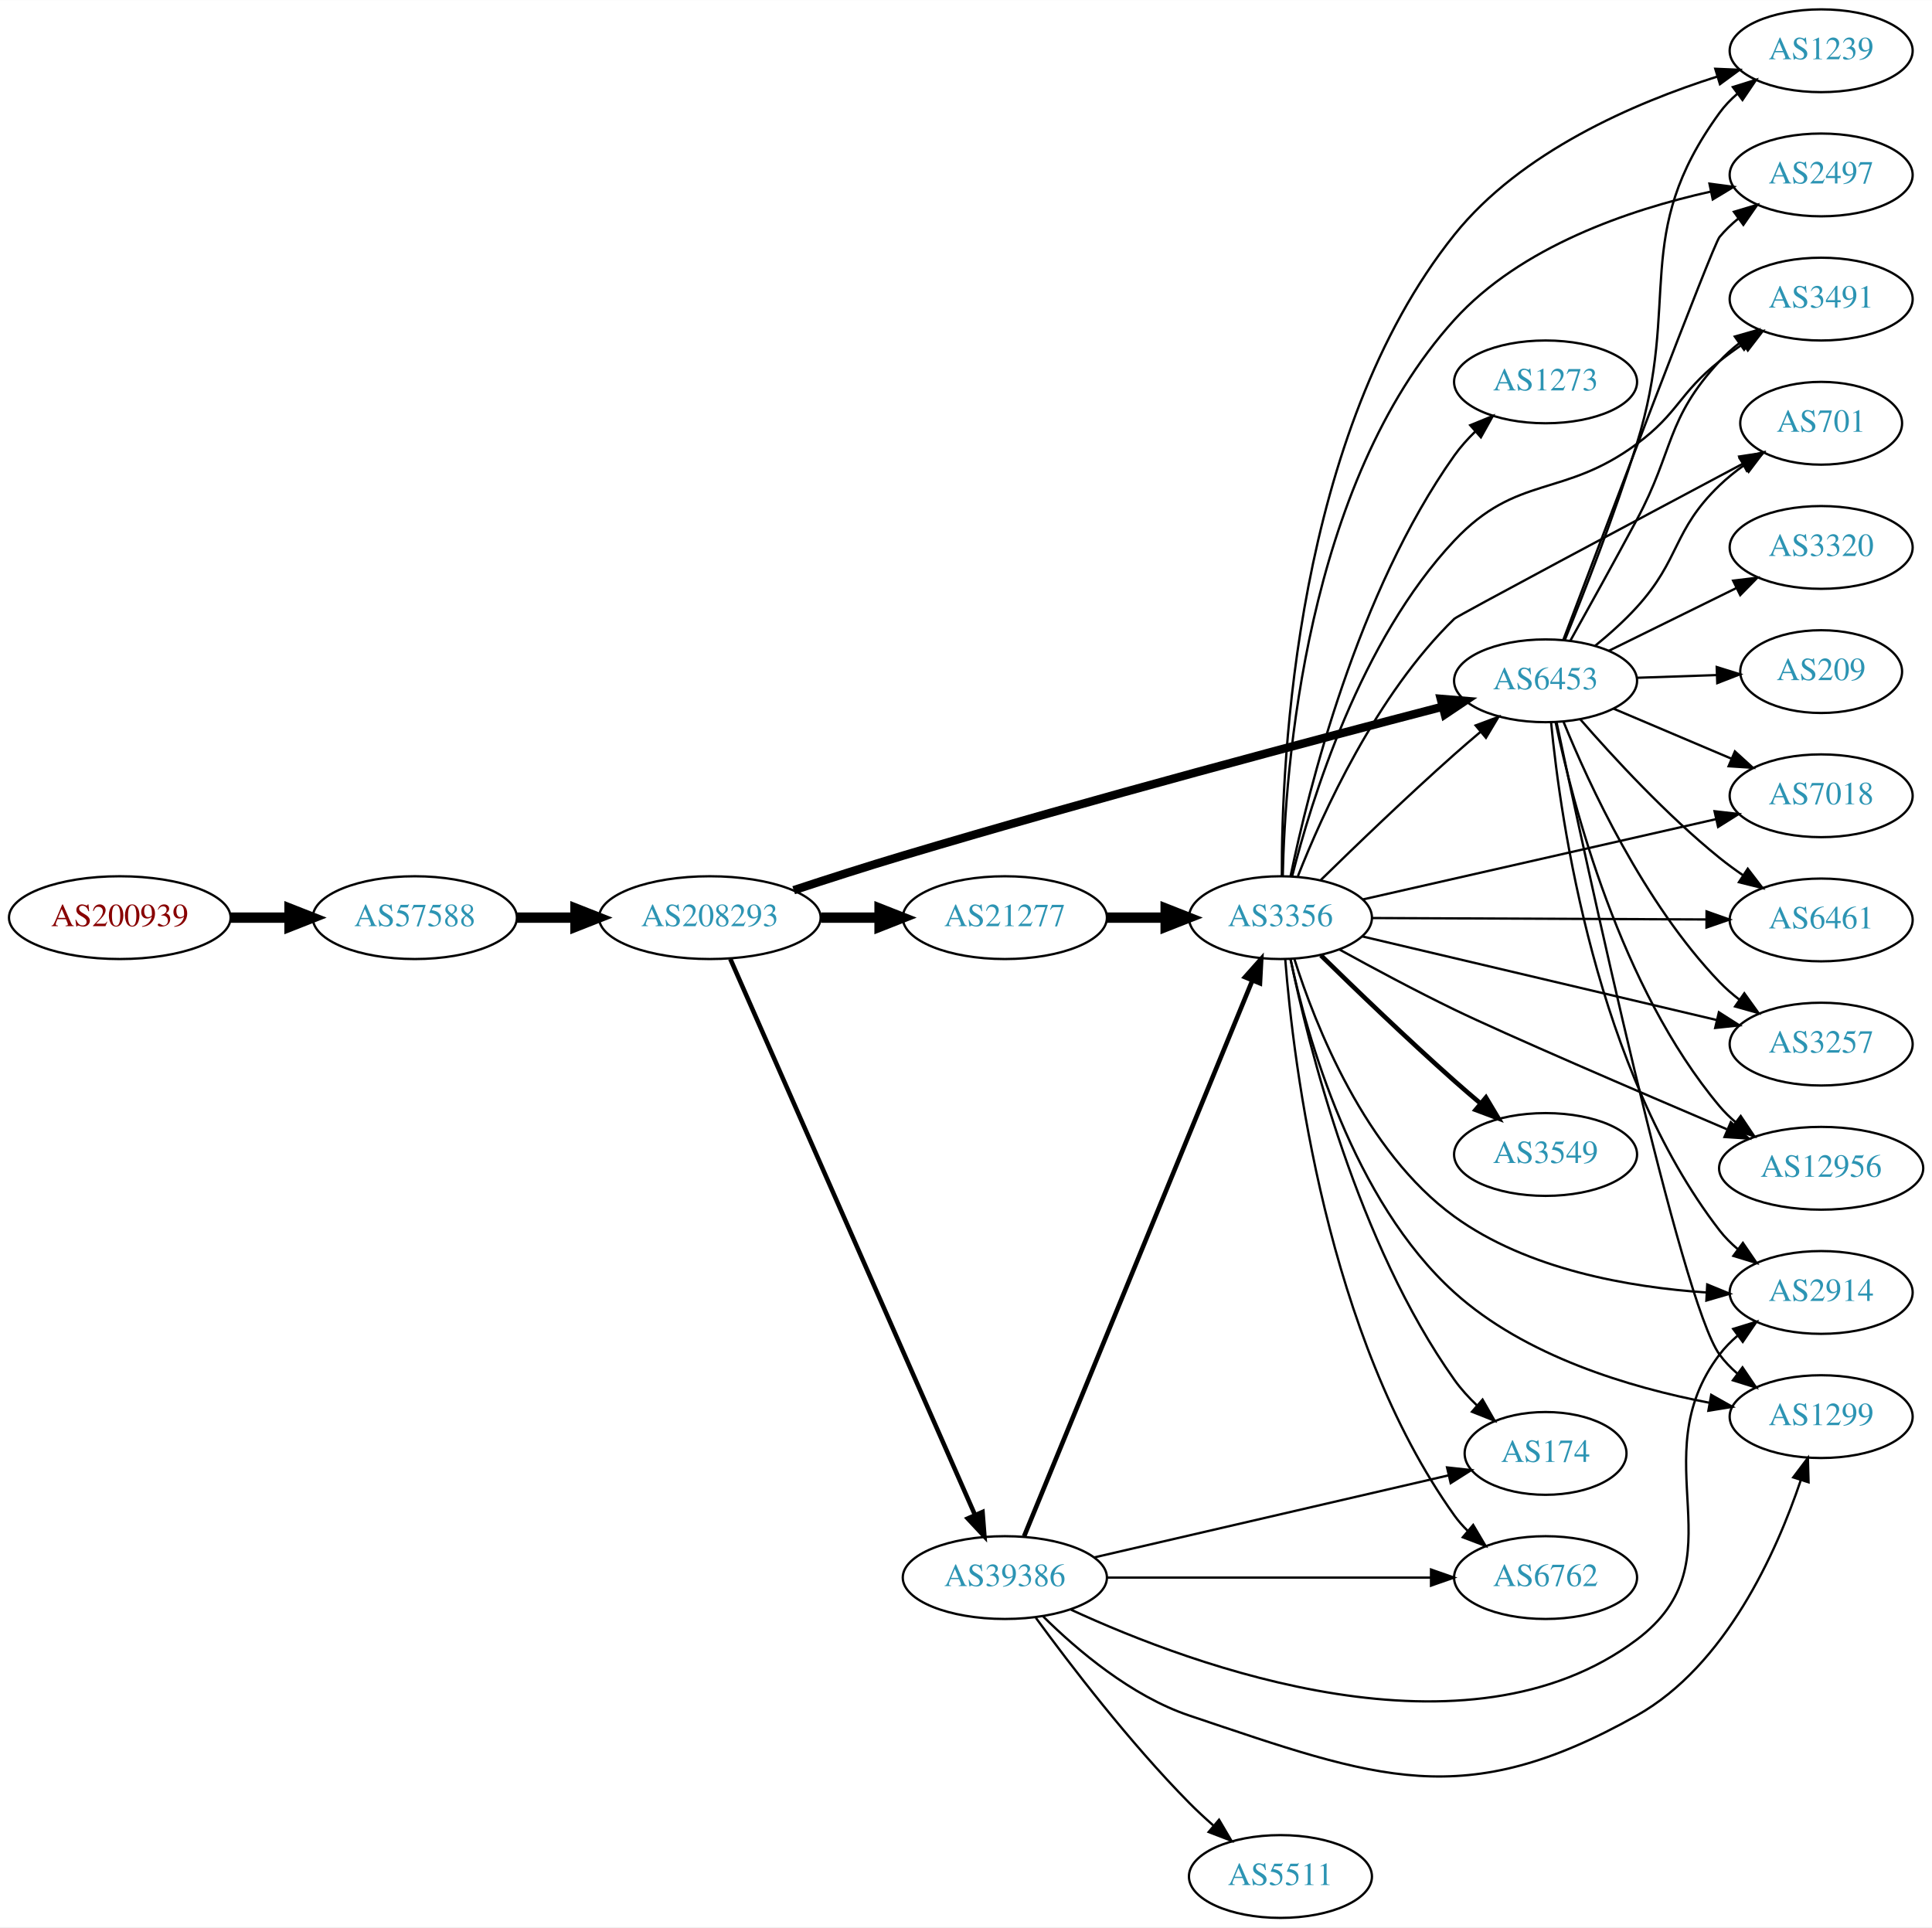
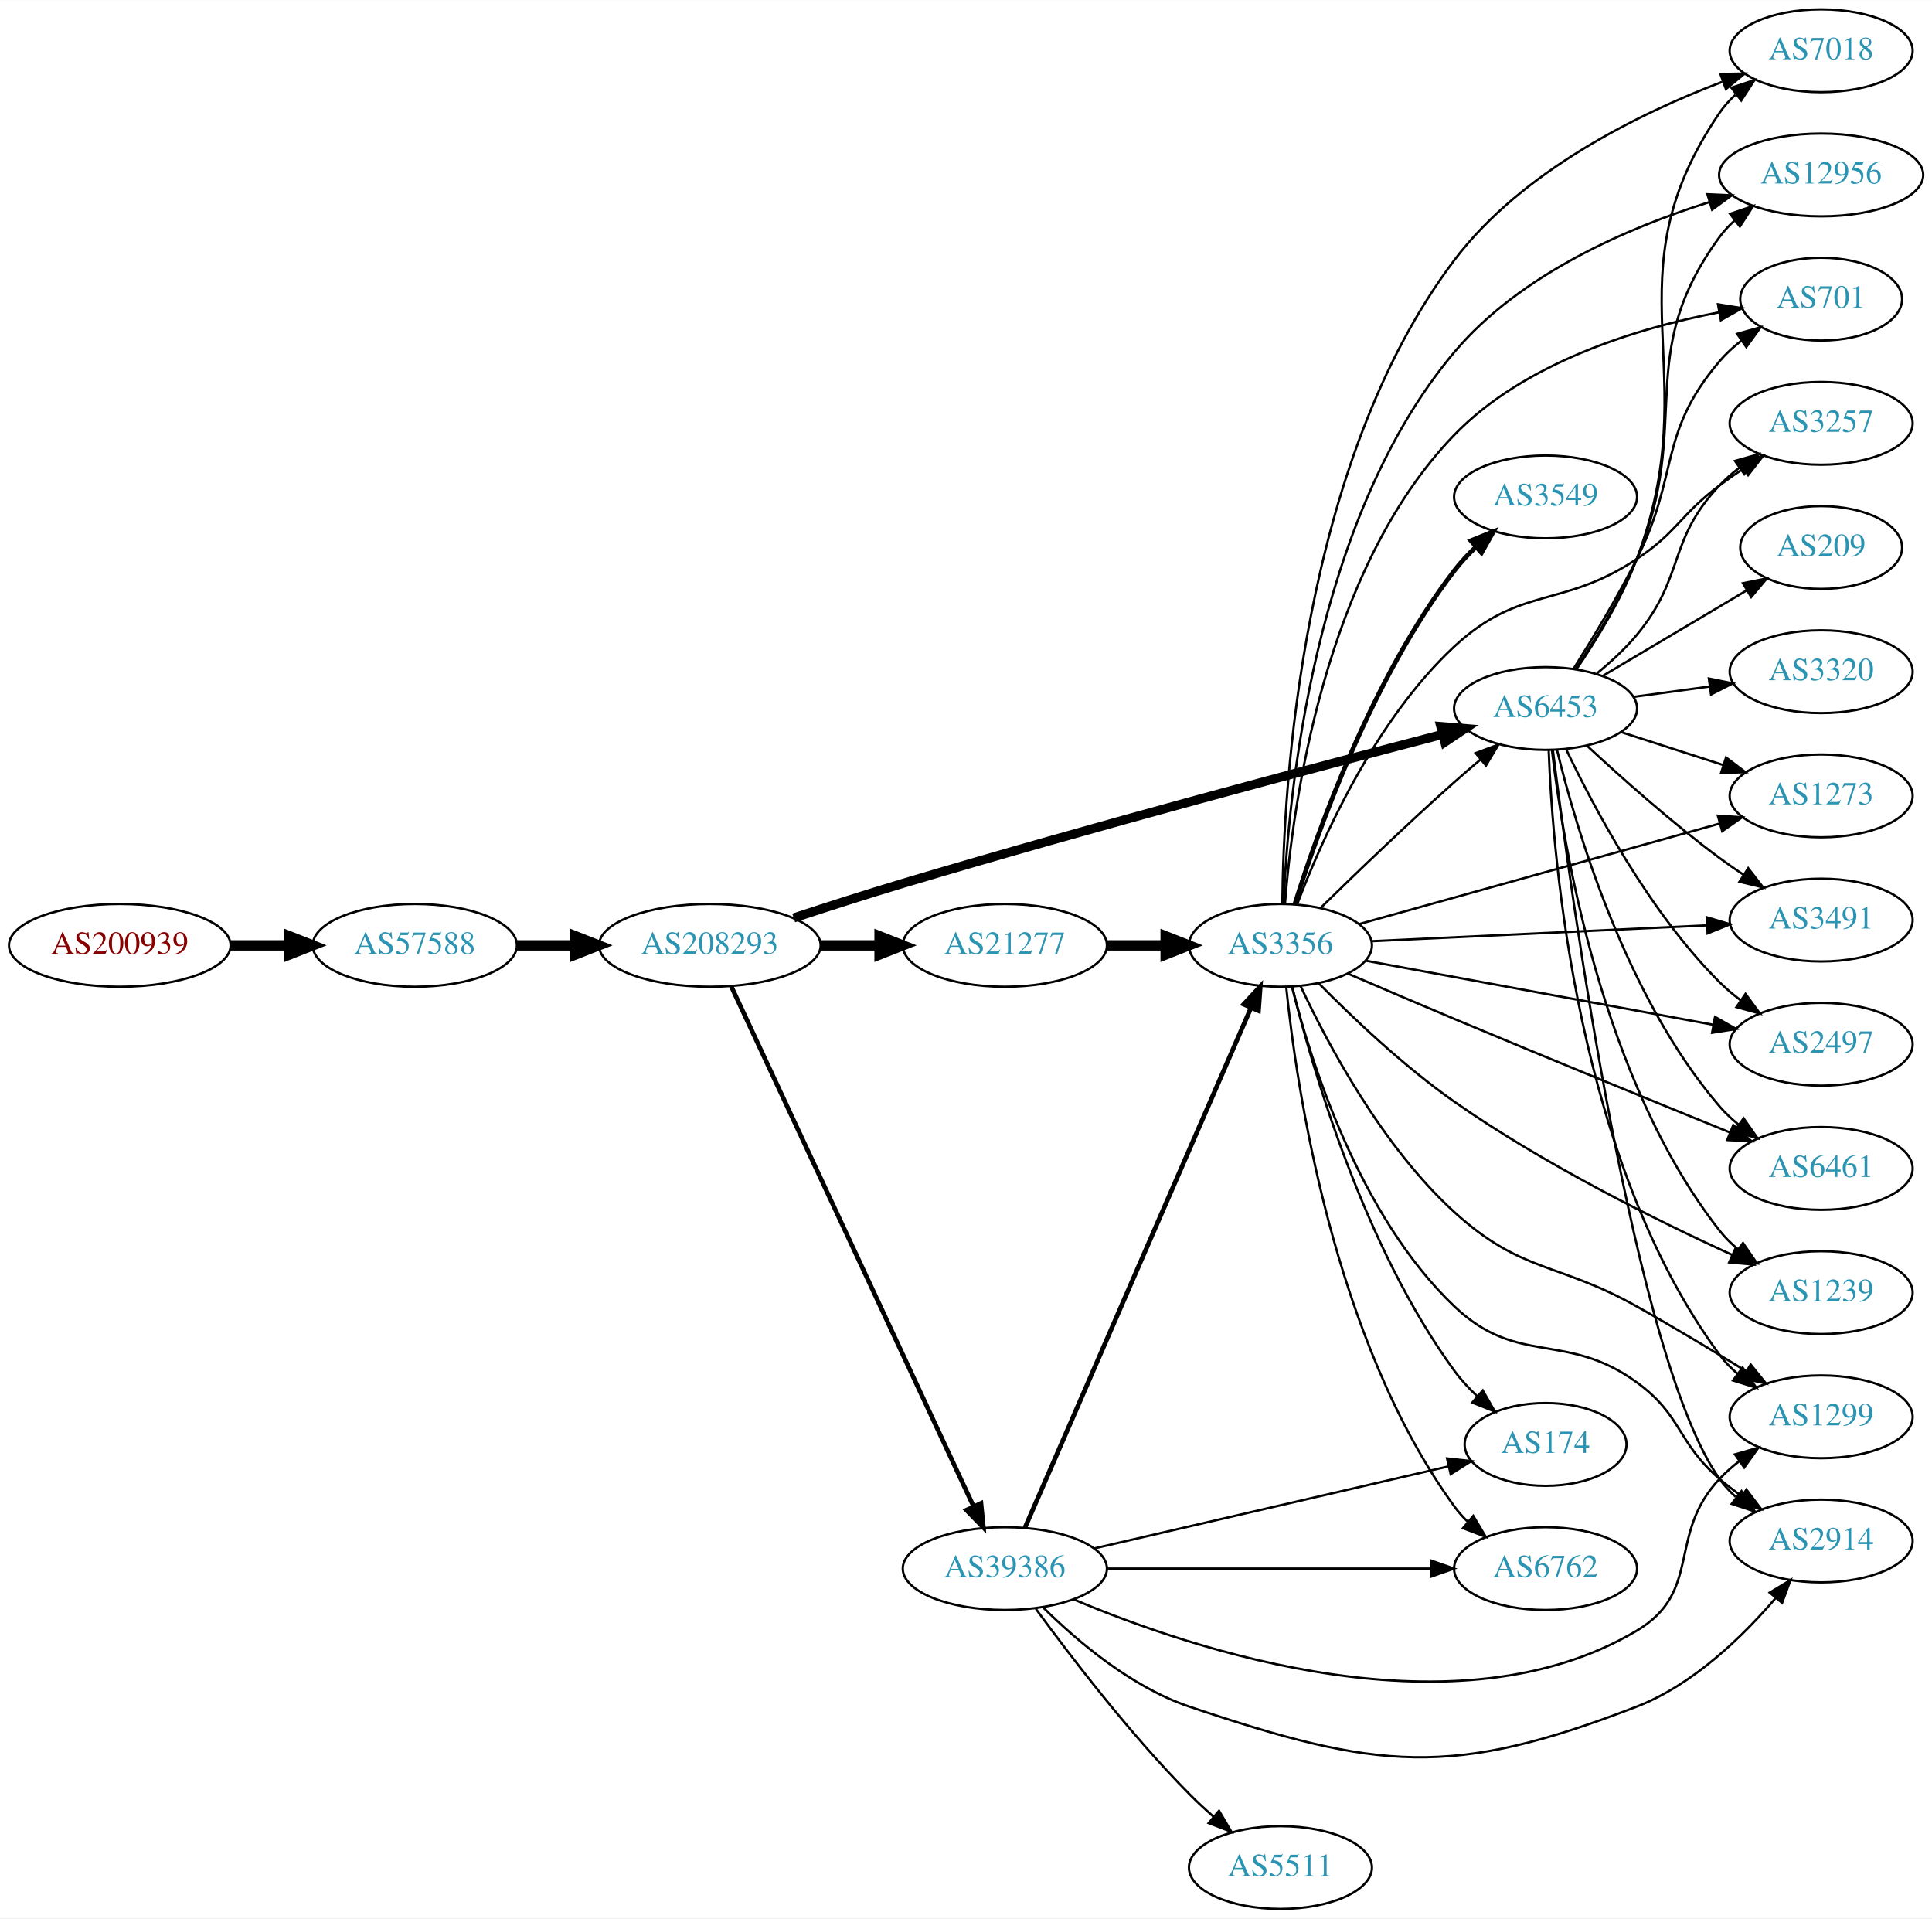
- <svg xmlns="http://www.w3.org/2000/svg" xmlns:xlink="http://www.w3.org/1999/xlink" width="840pt" height="838pt" viewBox="0.00 0.00 840.15 838.00">
-   <g id="graph0" class="graph" transform="scale(1 1) rotate(0) translate(4 834)">
-     <polygon fill="white" stroke="none" points="-4,4 -4,-834 836.145,-834 836.145,4 -4,4" />
+ <svg xmlns="http://www.w3.org/2000/svg" xmlns:xlink="http://www.w3.org/1999/xlink" width="840pt" height="834pt" viewBox="0.00 0.00 840.15 834.00">
+   <g id="graph0" class="graph" transform="scale(1 1) rotate(0) translate(4 830)">
+     <polygon fill="white" stroke="none" points="-4,4 -4,-830 836.145,-830 836.145,4 -4,4" />
    <g id="node1" class="node">
      <g id="a_node1">
        <a xlink:href="/asn/200939" xlink:title="AS200939 ~ LUKOIL Technology Services GmbH [AT]">
-           <ellipse fill="#ffffff" stroke="black" cx="48.096" cy="-435" rx="48.192" ry="18" />
-           <text text-anchor="middle" x="48.096" y="-431.3" font-family="Times,serif" font-size="14.00" fill="#880000">AS200939</text>
+           <ellipse fill="#ffffff" stroke="black" cx="48.096" cy="-419" rx="48.192" ry="18" />
+           <text text-anchor="middle" x="48.096" y="-415.3" font-family="Times,serif" font-size="14.00" fill="#880000">AS200939</text>
        </a>
      </g>
    </g>
    <g id="node2" class="node">
      <g id="a_node2">
        <a xlink:href="/asn/57588" xlink:title="AS57588 ~ HAYAT-ISP-ASN [IQ]">
-           <ellipse fill="#ffffff" stroke="black" cx="176.388" cy="-435" rx="44.393" ry="18" />
-           <text text-anchor="middle" x="176.388" y="-431.3" font-family="Times,serif" font-size="14.00" fill="#2c94b3">AS57588</text>
+           <ellipse fill="#ffffff" stroke="black" cx="176.388" cy="-419" rx="44.393" ry="18" />
+           <text text-anchor="middle" x="176.388" y="-415.3" font-family="Times,serif" font-size="14.00" fill="#2c94b3">AS57588</text>
        </a>
      </g>
    </g>
    <g id="edge1" class="edge">
-       <path fill="none" stroke="black" stroke-width="4.5" d="M96.481,-435C104.742,-435 113.386,-435 121.799,-435" />
-       <polygon fill="black" stroke="black" stroke-width="4.5" points="121.904,-438.938 131.904,-435 121.904,-431.063 121.904,-438.938" />
+       <path fill="none" stroke="black" stroke-width="4.5" d="M96.481,-419C104.742,-419 113.386,-419 121.799,-419" />
+       <polygon fill="black" stroke="black" stroke-width="4.5" points="121.904,-422.938 131.904,-419 121.904,-415.063 121.904,-422.938" />
    </g>
    <g id="node3" class="node">
      <g id="a_node3">
        <a xlink:href="/asn/208293" xlink:title="AS208293 ~ alsalam state company [IQ]">
-           <ellipse fill="#ffffff" stroke="black" cx="304.679" cy="-435" rx="48.192" ry="18" />
-           <text text-anchor="middle" x="304.679" y="-431.3" font-family="Times,serif" font-size="14.00" fill="#2c94b3">AS208293</text>
+           <ellipse fill="#ffffff" stroke="black" cx="304.679" cy="-419" rx="48.192" ry="18" />
+           <text text-anchor="middle" x="304.679" y="-415.3" font-family="Times,serif" font-size="14.00" fill="#2c94b3">AS208293</text>
        </a>
      </g>
    </g>
    <g id="edge2" class="edge">
-       <path fill="none" stroke="black" stroke-width="4.5" d="M220.85,-435C228.966,-435 237.564,-435 246.03,-435" />
-       <polygon fill="black" stroke="black" stroke-width="4.5" points="246.249,-438.938 256.249,-435 246.249,-431.063 246.249,-438.938" />
+       <path fill="none" stroke="black" stroke-width="4.5" d="M220.85,-419C228.966,-419 237.564,-419 246.03,-419" />
+       <polygon fill="black" stroke="black" stroke-width="4.5" points="246.249,-422.938 256.249,-419 246.249,-415.063 246.249,-422.938" />
    </g>
    <g id="node4" class="node">
      <g id="a_node4">
-         <a xlink:href="/asn/6453" xlink:title="AS6453 ~ TATA COMMUNICATIONS (AMERICA) INC [US]">
-           <ellipse fill="#ffffff" stroke="black" cx="668.107" cy="-538" rx="39.794" ry="18" />
-           <text text-anchor="middle" x="668.107" y="-534.3" font-family="Times,serif" font-size="14.00" fill="#2c94b3">AS6453</text>
+         <a xlink:href="/asn/21277" xlink:title="AS21277 ~ Newroz-Telecom-ASN [IQ]">
+           <ellipse fill="#ffffff" stroke="black" cx="432.971" cy="-419" rx="44.393" ry="18" />
+           <text text-anchor="middle" x="432.971" y="-415.3" font-family="Times,serif" font-size="14.00" fill="#2c94b3">AS21277</text>
        </a>
      </g>
    </g>
    <g id="edge3" class="edge">
-       <path fill="none" stroke="black" stroke-width="3.656" d="M341.147,-446.935C355.837,-451.772 373.079,-457.31 388.775,-462 471.231,-486.639 568.373,-512.437 623.35,-526.741" />
-       <polygon fill="black" stroke="black" stroke-width="3.656" points="622.553,-530.15 633.111,-529.275 624.312,-523.375 622.553,-530.15" />
+       <path fill="none" stroke="black" stroke-width="4.5" d="M353.065,-419C361.325,-419 369.97,-419 378.383,-419" />
+       <polygon fill="black" stroke="black" stroke-width="4.5" points="378.488,-422.938 388.488,-419 378.488,-415.063 378.488,-422.938" />
    </g>
    <g id="node5" class="node">
      <g id="a_node5">
-         <a xlink:href="/asn/21277" xlink:title="AS21277 ~ Newroz-Telecom-ASN [IQ]">
-           <ellipse fill="#ffffff" stroke="black" cx="432.971" cy="-435" rx="44.393" ry="18" />
-           <text text-anchor="middle" x="432.971" y="-431.3" font-family="Times,serif" font-size="14.00" fill="#2c94b3">AS21277</text>
-         </a>
-       </g>
-     </g>
-     <g id="edge4" class="edge">
-       <path fill="none" stroke="black" stroke-width="4.5" d="M353.065,-435C361.325,-435 369.97,-435 378.383,-435" />
-       <polygon fill="black" stroke="black" stroke-width="4.5" points="378.488,-438.938 388.488,-435 378.488,-431.063 378.488,-438.938" />
-     </g>
-     <g id="node6" class="node">
-       <g id="a_node6">
        <a xlink:href="/asn/39386" xlink:title="AS39386 ~ Saudi Telecom Company JSC [SA]">
          <ellipse fill="#ffffff" stroke="black" cx="432.971" cy="-148" rx="44.393" ry="18" />
          <text text-anchor="middle" x="432.971" y="-144.3" font-family="Times,serif" font-size="14.00" fill="#2c94b3">AS39386</text>
        </a>
      </g>
    </g>
+     <g id="edge4" class="edge">
+       <path fill="none" stroke="black" stroke-width="1.969" d="M313.966,-401.219C335.553,-354.897 393.629,-230.275 419.38,-175.018" />
+       <polygon fill="black" stroke="black" stroke-width="1.969" points="422.603,-176.389 423.654,-165.847 416.258,-173.432 422.603,-176.389" />
+     </g>
+     <g id="node6" class="node">
+       <g id="a_node6">
+         <a xlink:href="/asn/6453" xlink:title="AS6453 ~ TATA COMMUNICATIONS (AMERICA) INC [US]">
+           <ellipse fill="#ffffff" stroke="black" cx="668.107" cy="-522" rx="39.794" ry="18" />
+           <text text-anchor="middle" x="668.107" y="-518.3" font-family="Times,serif" font-size="14.00" fill="#2c94b3">AS6453</text>
+         </a>
+       </g>
+     </g>
    <g id="edge5" class="edge">
-       <path fill="none" stroke="black" stroke-width="1.969" d="M313.579,-417.047C335.019,-368.324 394.4,-233.381 419.987,-175.235" />
-       <polygon fill="black" stroke="black" stroke-width="1.969" points="423.25,-176.509 424.074,-165.946 416.843,-173.69 423.25,-176.509" />
+       <path fill="none" stroke="black" stroke-width="3.938" d="M341.147,-430.935C355.837,-435.772 373.079,-441.31 388.775,-446 471.231,-470.639 568.373,-496.437 623.35,-510.741" />
+       <polygon fill="black" stroke="black" stroke-width="3.938" points="622.553,-514.15 633.111,-513.275 624.312,-507.375 622.553,-514.15" />
    </g>
    <g id="node7" class="node">
      <g id="a_node7">
-         <a xlink:href="/asn/6461" xlink:title="AS6461 ~ Zayo Bandwidth [US]">
-           <ellipse fill="#ffffff" stroke="black" cx="787.949" cy="-434" rx="39.794" ry="18" />
-           <text text-anchor="middle" x="787.949" y="-430.3" font-family="Times,serif" font-size="14.00" fill="#2c94b3">AS6461</text>
+         <a xlink:href="/asn/3356" xlink:title="AS3356 ~ Level 3 Parent, LLC [US]">
+           <ellipse fill="#ffffff" stroke="black" cx="552.814" cy="-419" rx="39.794" ry="18" />
+           <text text-anchor="middle" x="552.814" y="-415.3" font-family="Times,serif" font-size="14.00" fill="#2c94b3">AS3356</text>
        </a>
      </g>
    </g>
    <g id="edge6" class="edge">
-       <path fill="none" stroke="black" d="M683.22,-521.228C697.511,-504.806 720.73,-479.609 743.753,-461 747.003,-458.373 750.525,-455.796 754.107,-453.34" />
-       <polygon fill="black" stroke="black" points="756.027,-456.267 762.477,-447.863 752.193,-450.41 756.027,-456.267" />
+       <path fill="none" stroke="black" stroke-width="4.5" d="M477.182,-419C485.495,-419 494.257,-419 502.74,-419" />
+       <polygon fill="black" stroke="black" stroke-width="4.5" points="502.899,-422.938 512.899,-419 502.898,-415.063 502.899,-422.938" />
+     </g>
+     <g id="edge25" class="edge">
+       <path fill="none" stroke="black" stroke-width="2" d="M441.703,-165.781C461.846,-212.103 516.037,-336.725 540.065,-391.982" />
+       <polygon fill="black" stroke="black" stroke-width="2" points="536.856,-393.379 544.053,-401.153 543.275,-390.587 536.856,-393.379" />
+     </g>
+     <g id="node10" class="node">
+       <g id="a_node10">
+         <a xlink:href="/asn/6762" xlink:title="AS6762 ~ TELECOM ITALIA SPARKLE S.p.A. [IT]">
+           <ellipse fill="#ffffff" stroke="black" cx="668.107" cy="-148" rx="39.794" ry="18" />
+           <text text-anchor="middle" x="668.107" y="-144.3" font-family="Times,serif" font-size="14.00" fill="#2c94b3">AS6762</text>
+         </a>
+       </g>
+     </g>
+     <g id="edge23" class="edge">
+       <path fill="none" stroke="black" d="M477.276,-148C517.214,-148 576.449,-148 618.104,-148" />
+       <polygon fill="black" stroke="black" points="618.293,-151.5 628.293,-148 618.293,-144.5 618.293,-151.5" />
+     </g>
+     <g id="node12" class="node">
+       <g id="a_node12">
+         <a xlink:href="/asn/174" xlink:title="AS174 ~ Cogent Communications [US]">
+           <ellipse fill="#ffffff" stroke="black" cx="668.107" cy="-202" rx="35.194" ry="18" />
+           <text text-anchor="middle" x="668.107" y="-198.3" font-family="Times,serif" font-size="14.00" fill="#2c94b3">AS174</text>
+         </a>
+       </g>
+     </g>
+     <g id="edge24" class="edge">
+       <path fill="none" stroke="black" d="M471.688,-156.736C513.922,-166.519 582.155,-182.323 625.8,-192.432" />
+       <polygon fill="black" stroke="black" points="625.265,-195.901 635.796,-194.748 626.844,-189.081 625.265,-195.901" />
+     </g>
+     <g id="node15" class="node">
+       <g id="a_node15">
+         <a xlink:href="/asn/1299" xlink:title="AS1299 ~ Telia Carrier [EU]">
+           <ellipse fill="#ffffff" stroke="black" cx="787.949" cy="-214" rx="39.794" ry="18" />
+           <text text-anchor="middle" x="787.949" y="-210.3" font-family="Times,serif" font-size="14.00" fill="#2c94b3">AS1299</text>
+         </a>
+       </g>
+     </g>
+     <g id="edge27" class="edge">
+       <path fill="none" stroke="black" d="M462.787,-134.656C515.515,-112.382 629.308,-74.433 707.753,-121 736.485,-138.056 720.837,-162.683 743.753,-187 746.331,-189.735 749.243,-192.307 752.308,-194.693" />
+       <polygon fill="black" stroke="black" points="750.46,-197.672 760.652,-200.563 754.487,-191.947 750.46,-197.672" />
+     </g>
+     <g id="node18" class="node">
+       <g id="a_node18">
+         <a xlink:href="/asn/2914" xlink:title="AS2914 ~ NTT America, Inc. [US]">
+           <ellipse fill="#ffffff" stroke="black" cx="787.949" cy="-160" rx="39.794" ry="18" />
+           <text text-anchor="middle" x="787.949" y="-156.3" font-family="Times,serif" font-size="14.00" fill="#2c94b3">AS2914</text>
+         </a>
+       </g>
+     </g>
+     <g id="edge26" class="edge">
+       <path fill="none" stroke="black" d="M449.678,-131.045C464.442,-116.455 487.986,-96.462 513.167,-88 595.145,-60.453 627.089,-56.814 707.753,-88 732.18,-97.444 753.715,-118.312 768.138,-135.163" />
+       <polygon fill="black" stroke="black" points="765.57,-137.55 774.629,-143.045 770.974,-133.101 765.57,-137.55" />
+     </g>
+     <g id="node22" class="node">
+       <g id="a_node22">
+         <a xlink:href="/asn/5511" xlink:title="AS5511 ~ Orange S.A. [FR]">
+           <ellipse fill="#ffffff" stroke="black" cx="552.814" cy="-18" rx="39.794" ry="18" />
+           <text text-anchor="middle" x="552.814" y="-14.3" font-family="Times,serif" font-size="14.00" fill="#2c94b3">AS5511</text>
+         </a>
+       </g>
+     </g>
+     <g id="edge22" class="edge">
+       <path fill="none" stroke="black" d="M446.455,-130.488C461.302,-110.177 487.336,-76.141 513.167,-50 516.424,-46.704 519.995,-43.397 523.61,-40.225" />
+       <polygon fill="black" stroke="black" points="526.119,-42.687 531.489,-33.554 521.595,-37.345 526.119,-42.687" />
    </g>
    <g id="node8" class="node">
      <g id="a_node8">
-         <a xlink:href="/asn/3257" xlink:title="AS3257 ~ GTT [DE]">
-           <ellipse fill="#ffffff" stroke="black" cx="787.949" cy="-380" rx="39.794" ry="18" />
-           <text text-anchor="middle" x="787.949" y="-376.3" font-family="Times,serif" font-size="14.00" fill="#2c94b3">AS3257</text>
-         </a>
-       </g>
-     </g>
-     <g id="edge7" class="edge">
-       <path fill="none" stroke="black" d="M675.942,-520.105C686.95,-493.079 710.759,-441.366 743.753,-407 746.356,-404.289 749.286,-401.734 752.361,-399.357" />
-       <polygon fill="black" stroke="black" points="754.538,-402.106 760.72,-393.501 750.521,-396.373 754.538,-402.106" />
+         <a xlink:href="/asn/2497" xlink:title="AS2497 ~ Internet Initiative Japan Inc. [JP]">
+           <ellipse fill="#ffffff" stroke="black" cx="787.949" cy="-376" rx="39.794" ry="18" />
+           <text text-anchor="middle" x="787.949" y="-372.3" font-family="Times,serif" font-size="14.00" fill="#2c94b3">AS2497</text>
+         </a>
+       </g>
+     </g>
+     <g id="edge29" class="edge">
+       <path fill="none" stroke="black" d="M677.117,-504.132C688.944,-479.222 713.033,-433.671 743.753,-403 746.56,-400.198 749.708,-397.549 752.993,-395.086" />
+       <polygon fill="black" stroke="black" points="755.062,-397.911 761.322,-389.363 751.098,-392.141 755.062,-397.911" />
    </g>
    <g id="node9" class="node">
      <g id="a_node9">
-         <a xlink:href="/asn/3320" xlink:title="AS3320 ~ DTAG [DE]">
-           <ellipse fill="#ffffff" stroke="black" cx="787.949" cy="-596" rx="39.794" ry="18" />
-           <text text-anchor="middle" x="787.949" y="-592.3" font-family="Times,serif" font-size="14.00" fill="#2c94b3">AS3320</text>
-         </a>
-       </g>
-     </g>
-     <g id="edge8" class="edge">
-       <path fill="none" stroke="black" d="M695.553,-551.016C711.964,-559.094 733.264,-569.577 751.172,-578.391" />
-       <polygon fill="black" stroke="black" points="749.666,-581.551 760.184,-582.826 752.757,-575.27 749.666,-581.551" />
-     </g>
-     <g id="node10" class="node">
-       <g id="a_node10">
-         <a xlink:href="/asn/12956" xlink:title="AS12956 ~ TELXIUS [ES]">
-           <ellipse fill="#ffffff" stroke="black" cx="787.949" cy="-326" rx="44.393" ry="18" />
-           <text text-anchor="middle" x="787.949" y="-322.3" font-family="Times,serif" font-size="14.00" fill="#2c94b3">AS12956</text>
-         </a>
-       </g>
-     </g>
-     <g id="edge9" class="edge">
-       <path fill="none" stroke="black" d="M672.467,-520.036C679.867,-484.59 700.468,-404.616 743.753,-353 745.856,-350.493 748.253,-348.146 750.816,-345.966" />
-       <polygon fill="black" stroke="black" points="752.965,-348.729 758.871,-339.933 748.769,-343.126 752.965,-348.729" />
+         <a xlink:href="/asn/6461" xlink:title="AS6461 ~ Zayo Bandwidth [US]">
+           <ellipse fill="#ffffff" stroke="black" cx="787.949" cy="-322" rx="39.794" ry="18" />
+           <text text-anchor="middle" x="787.949" y="-318.3" font-family="Times,serif" font-size="14.00" fill="#2c94b3">AS6461</text>
+         </a>
+       </g>
+     </g>
+     <g id="edge33" class="edge">
+       <path fill="none" stroke="black" d="M673.096,-503.901C681.301,-470.132 702.826,-396.64 743.753,-349 746.202,-346.149 749.029,-343.5 752.04,-341.066" />
+       <polygon fill="black" stroke="black" points="754.228,-343.804 760.309,-335.128 750.145,-338.118 754.228,-343.804" />
    </g>
    <g id="node11" class="node">
      <g id="a_node11">
        <a xlink:href="/asn/1239" xlink:title="AS1239 ~ Sprint [US]">
-           <ellipse fill="#ffffff" stroke="black" cx="787.949" cy="-812" rx="39.794" ry="18" />
-           <text text-anchor="middle" x="787.949" y="-808.3" font-family="Times,serif" font-size="14.00" fill="#2c94b3">AS1239</text>
-         </a>
-       </g>
-     </g>
-     <g id="edge10" class="edge">
-       <path fill="none" stroke="black" d="M676.432,-555.649C684.712,-575.994 698.267,-610.547 707.753,-641 727.372,-703.985 704.964,-731.639 743.753,-785 745.963,-788.04 748.63,-790.815 751.541,-793.329" />
-       <polygon fill="black" stroke="black" points="749.558,-796.216 759.671,-799.377 753.736,-790.6 749.558,-796.216" />
-     </g>
-     <g id="node12" class="node">
-       <g id="a_node12">
-         <a xlink:href="/asn/2914" xlink:title="AS2914 ~ NTT America, Inc. [US]">
-           <ellipse fill="#ffffff" stroke="black" cx="787.949" cy="-272" rx="39.794" ry="18" />
-           <text text-anchor="middle" x="787.949" y="-268.3" font-family="Times,serif" font-size="14.00" fill="#2c94b3">AS2914</text>
-         </a>
-       </g>
-     </g>
-     <g id="edge11" class="edge">
-       <path fill="none" stroke="black" d="M670.507,-519.862C674.639,-477.129 690.094,-368.506 743.753,-299 746.05,-296.025 748.775,-293.293 751.722,-290.807" />
-       <polygon fill="black" stroke="black" points="753.916,-293.538 759.902,-284.797 749.771,-287.897 753.916,-293.538" />
+           <ellipse fill="#ffffff" stroke="black" cx="787.949" cy="-268" rx="39.794" ry="18" />
+           <text text-anchor="middle" x="787.949" y="-264.3" font-family="Times,serif" font-size="14.00" fill="#2c94b3">AS1239</text>
+         </a>
+       </g>
+     </g>
+     <g id="edge35" class="edge">
+       <path fill="none" stroke="black" d="M670.874,-503.848C675.712,-462.626 692.431,-360.459 743.753,-295 746.072,-292.042 748.812,-289.322 751.768,-286.843" />
+       <polygon fill="black" stroke="black" points="753.961,-289.575 759.962,-280.843 749.826,-283.927 753.961,-289.575" />
    </g>
    <g id="node13" class="node">
      <g id="a_node13">
-         <a xlink:href="/asn/2497" xlink:title="AS2497 ~ Internet Initiative Japan Inc. [JP]">
-           <ellipse fill="#ffffff" stroke="black" cx="787.949" cy="-758" rx="39.794" ry="18" />
-           <text text-anchor="middle" x="787.949" y="-754.3" font-family="Times,serif" font-size="14.00" fill="#2c94b3">AS2497</text>
-         </a>
-       </g>
-     </g>
-     <g id="edge12" class="edge">
-       <path fill="none" stroke="black" d="M675.81,-555.77C693.587,-602.841 740.785,-727.408 743.753,-731 746.147,-733.897 748.937,-736.577 751.925,-739.031" />
-       <polygon fill="black" stroke="black" points="750.01,-741.965 760.162,-744.996 754.116,-736.296 750.01,-741.965" />
+         <a xlink:href="/asn/7018" xlink:title="AS7018 ~ AT&amp;T Services, Inc. [US]">
+           <ellipse fill="#ffffff" stroke="black" cx="787.949" cy="-808" rx="39.794" ry="18" />
+           <text text-anchor="middle" x="787.949" y="-804.3" font-family="Times,serif" font-size="14.00" fill="#2c94b3">AS7018</text>
+         </a>
+       </g>
+     </g>
+     <g id="edge37" class="edge">
+       <path fill="none" stroke="black" d="M681.549,-539.077C690.171,-551.716 701.233,-569.675 707.753,-587 738.641,-669.074 694.395,-708.515 743.753,-781 745.694,-783.851 748.047,-786.46 750.64,-788.834" />
+       <polygon fill="black" stroke="black" points="748.915,-791.924 758.971,-795.262 753.191,-786.382 748.915,-791.924" />
    </g>
    <g id="node14" class="node">
      <g id="a_node14">
-         <a xlink:href="/asn/209" xlink:title="AS209 ~ CenturyLink Communications, LLC [US]">
-           <ellipse fill="#ffffff" stroke="black" cx="787.949" cy="-542" rx="35.194" ry="18" />
-           <text text-anchor="middle" x="787.949" y="-538.3" font-family="Times,serif" font-size="14.00" fill="#2c94b3">AS209</text>
-         </a>
-       </g>
-     </g>
-     <g id="edge13" class="edge">
-       <path fill="none" stroke="black" d="M707.693,-539.31C718.794,-539.687 730.992,-540.101 742.421,-540.489" />
-       <polygon fill="black" stroke="black" points="742.534,-543.994 752.647,-540.836 742.771,-536.998 742.534,-543.994" />
-     </g>
-     <g id="node15" class="node">
-       <g id="a_node15">
-         <a xlink:href="/asn/3491" xlink:title="AS3491 ~ PCCW Global, Inc. [US]">
-           <ellipse fill="#ffffff" stroke="black" cx="787.949" cy="-704" rx="39.794" ry="18" />
-           <text text-anchor="middle" x="787.949" y="-700.3" font-family="Times,serif" font-size="14.00" fill="#2c94b3">AS3491</text>
-         </a>
-       </g>
-     </g>
-     <g id="edge14" class="edge">
-       <path fill="none" stroke="black" d="M678.91,-555.486C686.791,-569.608 698.101,-590.02 707.753,-608 724.113,-638.476 720.264,-651.609 743.753,-677 746.306,-679.759 749.201,-682.346 752.255,-684.742" />
-       <polygon fill="black" stroke="black" points="750.398,-687.715 760.585,-690.626 754.436,-681.998 750.398,-687.715" />
+         <a xlink:href="/asn/12956" xlink:title="AS12956 ~ TELXIUS [ES]">
+           <ellipse fill="#ffffff" stroke="black" cx="787.949" cy="-754" rx="44.393" ry="18" />
+           <text text-anchor="middle" x="787.949" y="-750.3" font-family="Times,serif" font-size="14.00" fill="#2c94b3">AS12956</text>
+         </a>
+       </g>
+     </g>
+     <g id="edge36" class="edge">
+       <path fill="none" stroke="black" d="M681.194,-539.218C689.644,-551.925 700.646,-569.907 707.753,-587 732.419,-646.323 705.803,-675.16 743.753,-727 745.686,-729.64 747.963,-732.081 750.443,-734.326" />
+       <polygon fill="black" stroke="black" points="748.311,-737.102 758.356,-740.471 752.605,-731.573 748.311,-737.102" />
+     </g>
+     <g id="edge28" class="edge">
+       <path fill="none" stroke="black" d="M669.457,-503.951C671.243,-456.268 681.848,-324.86 743.753,-241 745.985,-237.976 748.667,-235.212 751.587,-232.705" />
+       <polygon fill="black" stroke="black" points="753.782,-235.435 759.73,-226.667 749.613,-229.812 753.782,-235.435" />
    </g>
    <g id="node16" class="node">
      <g id="a_node16">
        <a xlink:href="/asn/701" xlink:title="AS701 ~ UUNET [US]">
-           <ellipse fill="#ffffff" stroke="black" cx="787.949" cy="-650" rx="35.194" ry="18" />
-           <text text-anchor="middle" x="787.949" y="-646.3" font-family="Times,serif" font-size="14.00" fill="#2c94b3">AS701</text>
-         </a>
-       </g>
-     </g>
-     <g id="edge15" class="edge">
-       <path fill="none" stroke="black" d="M689.729,-553.272C695.854,-558.27 702.362,-564.071 707.753,-570 726.91,-591.068 723.239,-603.251 743.753,-623 746.995,-626.12 750.654,-629.067 754.436,-631.785" />
-       <polygon fill="black" stroke="black" points="752.536,-634.725 762.8,-637.351 756.414,-628.898 752.536,-634.725" />
+           <ellipse fill="#ffffff" stroke="black" cx="787.949" cy="-700" rx="35.194" ry="18" />
+           <text text-anchor="middle" x="787.949" y="-696.3" font-family="Times,serif" font-size="14.00" fill="#2c94b3">AS701</text>
+         </a>
+       </g>
+     </g>
+     <g id="edge38" class="edge">
+       <path fill="none" stroke="black" d="M680.285,-539.283C688.396,-552.171 699.37,-570.349 707.753,-587 726.387,-624.01 716.923,-641.423 743.753,-673 746.523,-676.26 749.789,-679.252 753.264,-681.962" />
+       <polygon fill="black" stroke="black" points="751.407,-684.933 761.617,-687.762 755.399,-679.183 751.407,-684.933" />
    </g>
    <g id="node17" class="node">
      <g id="a_node17">
-         <a xlink:href="/asn/7018" xlink:title="AS7018 ~ AT&amp;T Services, Inc. [US]">
-           <ellipse fill="#ffffff" stroke="black" cx="787.949" cy="-488" rx="39.794" ry="18" />
-           <text text-anchor="middle" x="787.949" y="-484.3" font-family="Times,serif" font-size="14.00" fill="#2c94b3">AS7018</text>
-         </a>
-       </g>
-     </g>
-     <g id="edge16" class="edge">
-       <path fill="none" stroke="black" d="M697.633,-525.896C713.007,-519.373 732.183,-511.237 748.822,-504.177" />
-       <polygon fill="black" stroke="black" points="750.439,-507.293 758.277,-500.165 747.704,-500.849 750.439,-507.293" />
-     </g>
-     <g id="node18" class="node">
-       <g id="a_node18">
-         <a xlink:href="/asn/1299" xlink:title="AS1299 ~ Telia Carrier [EU]">
-           <ellipse fill="#ffffff" stroke="black" cx="787.949" cy="-218" rx="39.794" ry="18" />
-           <text text-anchor="middle" x="787.949" y="-214.3" font-family="Times,serif" font-size="14.00" fill="#2c94b3">AS1299</text>
-         </a>
-       </g>
-     </g>
-     <g id="edge17" class="edge">
-       <path fill="none" stroke="black" d="M672.868,-520.035C685.579,-459.852 727.073,-267.838 743.753,-245 745.97,-241.965 748.641,-239.193 751.555,-236.681" />
-       <polygon fill="black" stroke="black" points="753.75,-239.411 759.689,-230.636 749.575,-233.792 753.75,-239.411" />
+         <a xlink:href="/asn/3257" xlink:title="AS3257 ~ GTT [DE]">
+           <ellipse fill="#ffffff" stroke="black" cx="787.949" cy="-646" rx="39.794" ry="18" />
+           <text text-anchor="middle" x="787.949" y="-642.3" font-family="Times,serif" font-size="14.00" fill="#2c94b3">AS3257</text>
+         </a>
+       </g>
+     </g>
+     <g id="edge31" class="edge">
+       <path fill="none" stroke="black" d="M690.468,-537.304C696.485,-542.22 702.748,-547.966 707.753,-554 728.838,-579.417 721.027,-595.04 743.753,-619 746.34,-621.727 749.258,-624.293 752.327,-626.676" />
+       <polygon fill="black" stroke="black" points="750.481,-629.656 760.676,-632.541 754.505,-623.929 750.481,-629.656" />
+     </g>
+     <g id="edge30" class="edge">
+       <path fill="none" stroke="black" d="M671.282,-503.868C678.997,-441.909 706.587,-239.536 743.753,-187 745.745,-184.184 748.133,-181.6 750.749,-179.242" />
+       <polygon fill="black" stroke="black" points="753.302,-181.696 759.118,-172.84 749.049,-176.136 753.302,-181.696" />
    </g>
    <g id="node19" class="node">
      <g id="a_node19">
-         <a xlink:href="/asn/3356" xlink:title="AS3356 ~ Level 3 Parent, LLC [US]">
-           <ellipse fill="#ffffff" stroke="black" cx="552.814" cy="-435" rx="39.794" ry="18" />
-           <text text-anchor="middle" x="552.814" y="-431.3" font-family="Times,serif" font-size="14.00" fill="#2c94b3">AS3356</text>
-         </a>
-       </g>
-     </g>
-     <g id="edge18" class="edge">
-       <path fill="none" stroke="black" stroke-width="4.5" d="M477.182,-435C485.495,-435 494.257,-435 502.74,-435" />
-       <polygon fill="black" stroke="black" stroke-width="4.5" points="502.899,-438.938 512.899,-435 502.898,-431.063 502.899,-438.938" />
+         <a xlink:href="/asn/1273" xlink:title="AS1273 ~ Vodafone Group PLC [EU]">
+           <ellipse fill="#ffffff" stroke="black" cx="787.949" cy="-484" rx="39.794" ry="18" />
+           <text text-anchor="middle" x="787.949" y="-480.3" font-family="Times,serif" font-size="14.00" fill="#2c94b3">AS1273</text>
+         </a>
+       </g>
    </g>
    <g id="edge34" class="edge">
-       <path fill="none" stroke="black" d="M461.744,-134.034C515.25,-109.327 633.852,-65.502 707.753,-121 753.641,-155.46 709.144,-199.224 743.753,-245 746.02,-247.998 748.725,-250.745 751.659,-253.241" />
-       <polygon fill="black" stroke="black" points="749.697,-256.143 759.822,-259.265 753.854,-250.511 749.697,-256.143" />
-     </g>
-     <g id="edge37" class="edge">
-       <path fill="none" stroke="black" d="M449.678,-131.045C464.442,-116.455 487.986,-96.462 513.167,-88 595.145,-60.453 632.353,-45.644 707.753,-88 746.464,-109.746 768.475,-158.94 779.032,-190.19" />
-       <polygon fill="black" stroke="black" points="775.801,-191.575 782.181,-200.034 782.468,-189.443 775.801,-191.575" />
-     </g>
-     <g id="edge35" class="edge">
-       <path fill="none" stroke="black" stroke-width="2" d="M441.343,-165.953C461.348,-214.676 516.756,-349.619 540.631,-407.765" />
-       <polygon fill="black" stroke="black" stroke-width="2" points="537.409,-409.133 544.445,-417.054 543.884,-406.474 537.409,-409.133" />
+       <path fill="none" stroke="black" d="M700.997,-511.717C714.621,-507.323 730.707,-502.136 745.256,-497.445" />
+       <polygon fill="black" stroke="black" points="746.591,-500.692 755.034,-494.292 744.442,-494.03 746.591,-500.692" />
    </g>
    <g id="node20" class="node">
      <g id="a_node20">
-         <a xlink:href="/asn/174" xlink:title="AS174 ~ Cogent Communications [US]">
-           <ellipse fill="#ffffff" stroke="black" cx="668.107" cy="-202" rx="35.194" ry="18" />
-           <text text-anchor="middle" x="668.107" y="-198.3" font-family="Times,serif" font-size="14.00" fill="#2c94b3">AS174</text>
-         </a>
-       </g>
-     </g>
-     <g id="edge38" class="edge">
-       <path fill="none" stroke="black" d="M471.688,-156.736C513.922,-166.519 582.155,-182.323 625.8,-192.432" />
-       <polygon fill="black" stroke="black" points="625.265,-195.901 635.796,-194.748 626.844,-189.081 625.265,-195.901" />
+         <a xlink:href="/asn/3491" xlink:title="AS3491 ~ PCCW Global, Inc. [US]">
+           <ellipse fill="#ffffff" stroke="black" cx="787.949" cy="-430" rx="39.794" ry="18" />
+           <text text-anchor="middle" x="787.949" y="-426.3" font-family="Times,serif" font-size="14.00" fill="#2c94b3">AS3491</text>
+         </a>
+       </g>
+     </g>
+     <g id="edge40" class="edge">
+       <path fill="none" stroke="black" d="M686.249,-505.688C700.973,-492.021 723.04,-472.342 743.753,-457 747.111,-454.513 750.701,-452.024 754.323,-449.619" />
+       <polygon fill="black" stroke="black" points="756.226,-452.556 762.738,-444.199 752.435,-446.671 756.226,-452.556" />
    </g>
    <g id="node23" class="node">
      <g id="a_node23">
-         <a xlink:href="/asn/6762" xlink:title="AS6762 ~ TELECOM ITALIA SPARKLE S.p.A. [IT]">
-           <ellipse fill="#ffffff" stroke="black" cx="668.107" cy="-148" rx="39.794" ry="18" />
-           <text text-anchor="middle" x="668.107" y="-144.3" font-family="Times,serif" font-size="14.00" fill="#2c94b3">AS6762</text>
-         </a>
-       </g>
-     </g>
-     <g id="edge36" class="edge">
-       <path fill="none" stroke="black" d="M477.276,-148C517.214,-148 576.449,-148 618.104,-148" />
-       <polygon fill="black" stroke="black" points="618.293,-151.5 628.293,-148 618.293,-144.5 618.293,-151.5" />
+         <a xlink:href="/asn/209" xlink:title="AS209 ~ CenturyLink Communications, LLC [US]">
+           <ellipse fill="#ffffff" stroke="black" cx="787.949" cy="-592" rx="35.194" ry="18" />
+           <text text-anchor="middle" x="787.949" y="-588.3" font-family="Times,serif" font-size="14.00" fill="#2c94b3">AS209</text>
+         </a>
+       </g>
+     </g>
+     <g id="edge32" class="edge">
+       <path fill="none" stroke="black" d="M692.954,-536.166C711.034,-546.905 736.041,-561.76 755.716,-573.447" />
+       <polygon fill="black" stroke="black" points="753.952,-576.47 764.337,-578.568 757.527,-570.452 753.952,-576.47" />
    </g>
    <g id="node24" class="node">
      <g id="a_node24">
-         <a xlink:href="/asn/5511" xlink:title="AS5511 ~ Orange S.A. [FR]">
-           <ellipse fill="#ffffff" stroke="black" cx="552.814" cy="-18" rx="39.794" ry="18" />
-           <text text-anchor="middle" x="552.814" y="-14.3" font-family="Times,serif" font-size="14.00" fill="#2c94b3">AS5511</text>
+         <a xlink:href="/asn/3320" xlink:title="AS3320 ~ DTAG [DE]">
+           <ellipse fill="#ffffff" stroke="black" cx="787.949" cy="-538" rx="39.794" ry="18" />
+           <text text-anchor="middle" x="787.949" y="-534.3" font-family="Times,serif" font-size="14.00" fill="#2c94b3">AS3320</text>
        </a>
      </g>
    </g>
    <g id="edge39" class="edge">
-       <path fill="none" stroke="black" d="M446.455,-130.488C461.302,-110.177 487.336,-76.141 513.167,-50 516.424,-46.704 519.995,-43.397 523.61,-40.225" />
-       <polygon fill="black" stroke="black" points="526.119,-42.687 531.489,-33.554 521.595,-37.345 526.119,-42.687" />
-     </g>
-     <g id="edge27" class="edge">
-       <path fill="none" stroke="black" d="M570.403,-451.409C585.329,-466.021 607.996,-487.833 628.46,-506 632.096,-509.228 635.984,-512.569 639.84,-515.821" />
-       <polygon fill="black" stroke="black" points="637.699,-518.593 647.622,-522.305 642.18,-513.215 637.699,-518.593" />
-     </g>
-     <g id="edge28" class="edge">
-       <path fill="none" stroke="black" d="M592.573,-434.834C632.489,-434.663 694.808,-434.395 738.079,-434.21" />
-       <polygon fill="black" stroke="black" points="738.112,-437.71 748.097,-434.167 738.082,-430.71 738.112,-437.71" />
-     </g>
-     <g id="edge32" class="edge">
-       <path fill="none" stroke="black" d="M588.214,-426.885C629.193,-417.217 697.736,-401.047 742.646,-390.452" />
-       <polygon fill="black" stroke="black" points="743.479,-393.851 752.408,-388.149 741.872,-387.038 743.479,-393.851" />
-     </g>
-     <g id="edge24" class="edge">
-       <path fill="none" stroke="black" d="M578.435,-421.156C592.863,-413.207 611.525,-403.207 628.46,-395 650.244,-384.443 707.514,-359.789 746.893,-342.999" />
-       <polygon fill="black" stroke="black" points="748.658,-346.051 756.487,-338.913 745.915,-339.611 748.658,-346.051" />
-     </g>
-     <g id="edge29" class="edge">
-       <path fill="none" stroke="black" d="M553.416,-453.302C553.274,-503.553 559.374,-645.65 628.46,-732 657.325,-768.078 706.73,-789.335 742.722,-800.758" />
-       <polygon fill="black" stroke="black" points="741.904,-804.167 752.49,-803.723 743.938,-797.469 741.904,-804.167" />
+       <path fill="none" stroke="black" d="M706.393,-527.062C716.925,-528.492 728.527,-530.068 739.567,-531.567" />
+       <polygon fill="black" stroke="black" points="739.121,-535.038 749.501,-532.916 740.063,-528.102 739.121,-535.038" />
+     </g>
+     <g id="edge16" class="edge">
+       <path fill="none" stroke="black" d="M570.403,-435.409C585.329,-450.021 607.996,-471.833 628.46,-490 632.096,-493.228 635.984,-496.569 639.84,-499.821" />
+       <polygon fill="black" stroke="black" points="637.699,-502.593 647.622,-506.305 642.18,-497.215 637.699,-502.593" />
+     </g>
+     <g id="edge7" class="edge">
+       <path fill="none" stroke="black" d="M589.73,-412.375C630.375,-404.879 696.678,-392.65 741.046,-384.467" />
+       <polygon fill="black" stroke="black" points="741.793,-387.888 750.992,-382.632 740.523,-381.004 741.793,-387.888" />
+     </g>
+     <g id="edge8" class="edge">
+       <path fill="none" stroke="black" d="M582.126,-406.738C596.058,-400.736 613.117,-393.435 628.46,-387 669.221,-369.906 716.073,-350.752 748.205,-337.691" />
+       <polygon fill="black" stroke="black" points="749.733,-340.848 757.681,-333.842 747.099,-334.362 749.733,-340.848" />
+     </g>
+     <g id="edge9" class="edge">
+       <path fill="none" stroke="black" d="M555.317,-400.989C559.696,-357.992 575.688,-247.541 628.46,-175 630.176,-172.642 632.162,-170.418 634.311,-168.335" />
+       <polygon fill="black" stroke="black" points="636.672,-170.922 642.084,-161.814 632.173,-165.56 636.672,-170.922" />
+     </g>
+     <g id="edge10" class="edge">
+       <path fill="none" stroke="black" d="M569.387,-402.589C583.822,-387.943 606.342,-366.48 628.46,-351 667.255,-323.849 716.05,-299.601 749.177,-284.427" />
+       <polygon fill="black" stroke="black" points="750.837,-287.517 758.504,-280.205 747.951,-281.14 750.837,-287.517" />
+     </g>
+     <g id="edge11" class="edge">
+       <path fill="none" stroke="black" d="M557.916,-400.977C566.498,-366.11 588.904,-288.098 628.46,-234 631.33,-230.075 634.785,-226.341 638.434,-222.901" />
+       <polygon fill="black" stroke="black" points="640.805,-225.478 646.072,-216.284 636.222,-220.187 640.805,-225.478" />
+     </g>
+     <g id="edge12" class="edge">
+       <path fill="none" stroke="black" d="M553.645,-437.169C554.088,-487.093 561.543,-628.519 628.46,-717 657.763,-755.745 708.705,-780.695 744.921,-794.492" />
+       <polygon fill="black" stroke="black" points="744.122,-797.927 754.715,-798.09 746.536,-791.357 744.122,-797.927" />
+     </g>
+     <g id="edge13" class="edge">
+       <path fill="none" stroke="black" d="M554.202,-437.269C556.108,-483.022 567.024,-604.073 628.46,-677 657.015,-710.895 704.01,-731.087 739.429,-742.23" />
+       <polygon fill="black" stroke="black" points="738.502,-745.606 749.087,-745.137 740.52,-738.903 738.502,-745.606" />
+     </g>
+     <g id="edge14" class="edge">
+       <path fill="none" stroke="black" d="M561.598,-401.244C573.156,-376.561 596.926,-331.684 628.46,-303 657.809,-276.304 673.149,-281.404 707.753,-262 723.663,-253.079 741.026,-242.637 755.429,-233.775" />
+       <polygon fill="black" stroke="black" points="757.311,-236.727 763.975,-228.49 753.629,-230.773 757.311,-236.727" />
+     </g>
+     <g id="edge15" class="edge">
+       <path fill="none" stroke="black" d="M554.796,-437.208C558.011,-478.917 571.6,-582.29 628.46,-641 659.042,-672.577 708.063,-687.399 743.495,-694.264" />
+       <polygon fill="black" stroke="black" points="743.098,-697.748 753.559,-696.073 744.336,-690.859 743.098,-697.748" />
+     </g>
+     <g id="edge17" class="edge">
+       <path fill="none" stroke="black" d="M560.047,-436.779C570.409,-464.09 593.555,-516.598 628.46,-549 657.101,-575.587 675.211,-565.363 707.753,-587 725.58,-598.853 726.616,-606.17 743.753,-619 747.098,-621.504 750.68,-624.004 754.297,-626.415" />
+       <polygon fill="black" stroke="black" points="752.407,-629.361 762.707,-631.843 756.202,-623.479 752.407,-629.361" />
+     </g>
+     <g id="edge18" class="edge">
+       <path fill="none" stroke="black" d="M557.857,-400.958C565.924,-368.867 586.922,-301.533 628.46,-262 656.11,-235.684 676.871,-251.435 707.753,-229 727.644,-214.55 725.115,-203.033 743.753,-187 746.76,-184.414 750.038,-181.905 753.402,-179.526" />
+       <polygon fill="black" stroke="black" points="755.449,-182.368 761.829,-173.91 751.567,-176.543 755.449,-182.368" />
    </g>
    <g id="edge19" class="edge">
-       <path fill="none" stroke="black" d="M558.86,-417.07C567.857,-388.569 589.483,-333.265 628.46,-305 660.214,-281.973 704.45,-274.245 738.12,-271.979" />
-       <polygon fill="black" stroke="black" points="738.406,-275.469 748.205,-271.44 738.033,-268.479 738.406,-275.469" />
-     </g>
-     <g id="edge22" class="edge">
-       <path fill="none" stroke="black" d="M553.818,-453.011C554.798,-499.241 563.671,-623.473 628.46,-695 657.317,-726.858 704.411,-742.843 739.78,-750.713" />
-       <polygon fill="black" stroke="black" points="739.379,-754.205 749.882,-752.814 740.804,-747.351 739.379,-754.205" />
-     </g>
-     <g id="edge31" class="edge">
-       <path fill="none" stroke="black" d="M557.884,-452.937C566.106,-485.62 587.496,-555.503 628.46,-599 655.801,-628.032 675.677,-617.304 707.753,-641 725.953,-654.445 726.046,-662.913 743.753,-677 747.023,-679.602 750.558,-682.162 754.148,-684.609" />
-       <polygon fill="black" stroke="black" points="752.239,-687.543 762.526,-690.077 756.064,-681.681 752.239,-687.543" />
-     </g>
-     <g id="edge25" class="edge">
-       <path fill="none" stroke="black" d="M560.403,-453.034C571.09,-480.213 594.486,-531.995 628.46,-565 629.721,-566.224 707.643,-607.792 753.742,-632.335" />
-       <polygon fill="black" stroke="black" points="752.309,-635.537 762.781,-637.147 755.599,-629.358 752.309,-635.537" />
-     </g>
-     <g id="edge26" class="edge">
-       <path fill="none" stroke="black" d="M588.465,-442.877C629.299,-452.16 697.252,-467.609 742.078,-477.799" />
-       <polygon fill="black" stroke="black" points="741.581,-481.275 752.108,-480.079 743.133,-474.45 741.581,-481.275" />
-     </g>
-     <g id="edge21" class="edge">
-       <path fill="none" stroke="black" d="M557.164,-417.044C564.303,-383.722 584.123,-312.068 628.46,-272 659.146,-244.269 704.679,-230.683 739.077,-224.084" />
-       <polygon fill="black" stroke="black" points="740.134,-227.451 749.366,-222.253 738.907,-220.559 740.134,-227.451" />
+       <path fill="none" stroke="black" d="M587.216,-428.313C628.419,-439.801 698.548,-459.353 743.793,-471.968" />
+       <polygon fill="black" stroke="black" points="743.036,-475.39 753.609,-474.704 744.916,-468.647 743.036,-475.39" />
    </g>
    <g id="edge20" class="edge">
-       <path fill="none" stroke="black" d="M557.232,-416.856C564.905,-379.709 586.223,-293.491 628.46,-234 631.275,-230.036 634.699,-226.279 638.333,-222.828" />
-       <polygon fill="black" stroke="black" points="640.705,-225.404 645.96,-216.204 636.115,-220.119 640.705,-225.404" />
+       <path fill="none" stroke="black" d="M592.311,-420.816C632.302,-422.703 694.979,-425.661 738.356,-427.707" />
+       <polygon fill="black" stroke="black" points="738.241,-431.206 748.394,-428.181 738.571,-424.213 738.241,-431.206" />
    </g>
    <g id="node21" class="node">
      <g id="a_node21">
        <a xlink:href="/asn/3549" xlink:title="AS3549 ~ Level 3 Parent, LLC [US]">
-           <ellipse fill="#ffffff" stroke="black" cx="668.107" cy="-332" rx="39.794" ry="18" />
-           <text text-anchor="middle" x="668.107" y="-328.3" font-family="Times,serif" font-size="14.00" fill="#2c94b3">AS3549</text>
-         </a>
-       </g>
-     </g>
-     <g id="edge23" class="edge">
-       <path fill="none" stroke="black" stroke-width="2" d="M570.403,-418.591C585.329,-403.979 607.996,-382.167 628.46,-364 632.096,-360.772 635.984,-357.431 639.84,-354.179" />
-       <polygon fill="black" stroke="black" stroke-width="2" points="642.18,-356.785 647.622,-347.695 637.699,-351.407 642.18,-356.785" />
-     </g>
-     <g id="node22" class="node">
-       <g id="a_node22">
-         <a xlink:href="/asn/1273" xlink:title="AS1273 ~ Vodafone Group PLC [EU]">
-           <ellipse fill="#ffffff" stroke="black" cx="668.107" cy="-668" rx="39.794" ry="18" />
-           <text text-anchor="middle" x="668.107" y="-664.3" font-family="Times,serif" font-size="14.00" fill="#2c94b3">AS1273</text>
-         </a>
-       </g>
-     </g>
-     <g id="edge30" class="edge">
-       <path fill="none" stroke="black" d="M557.232,-453.144C564.905,-490.291 586.223,-576.509 628.46,-636 631.084,-639.696 634.238,-643.211 637.598,-646.467" />
-       <polygon fill="black" stroke="black" points="635.346,-649.147 645.156,-653.148 639.982,-643.903 635.346,-649.147" />
-     </g>
-     <g id="edge33" class="edge">
-       <path fill="none" stroke="black" d="M554.909,-416.825C558.436,-371.772 572.773,-252.956 628.46,-175 630.155,-172.627 632.127,-170.392 634.265,-168.302" />
-       <polygon fill="black" stroke="black" points="636.628,-170.888 642.019,-161.767 632.117,-165.535 636.628,-170.888" />
+           <ellipse fill="#ffffff" stroke="black" cx="668.107" cy="-614" rx="39.794" ry="18" />
+           <text text-anchor="middle" x="668.107" y="-610.3" font-family="Times,serif" font-size="14.00" fill="#2c94b3">AS3549</text>
+         </a>
+       </g>
+     </g>
+     <g id="edge21" class="edge">
+       <path fill="none" stroke="black" stroke-width="2" d="M559.119,-437.059C569.033,-468.723 592.657,-535.324 628.46,-582 631.219,-585.596 634.452,-589.053 637.854,-592.277" />
+       <polygon fill="black" stroke="black" stroke-width="2" points="635.622,-594.975 645.45,-598.931 640.234,-589.709 635.622,-594.975" />
    </g>
  </g>
</svg>
